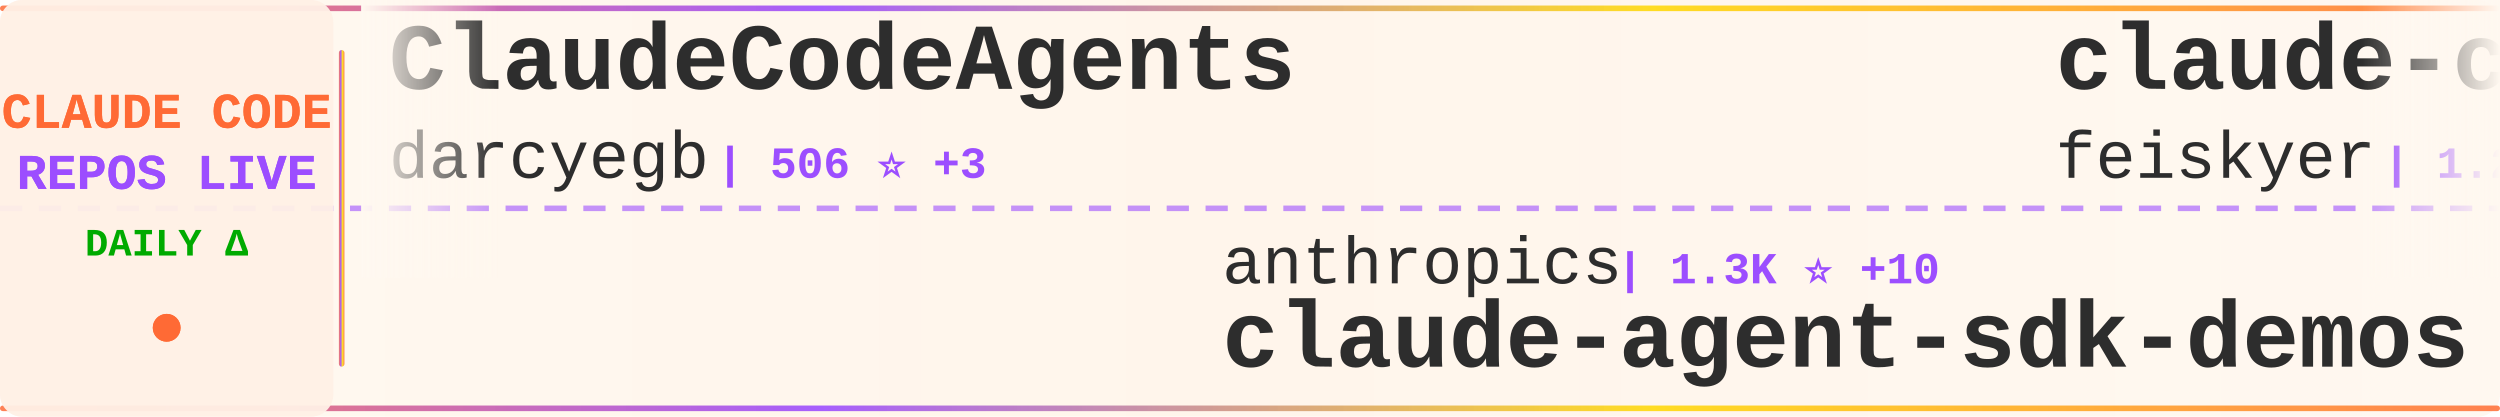
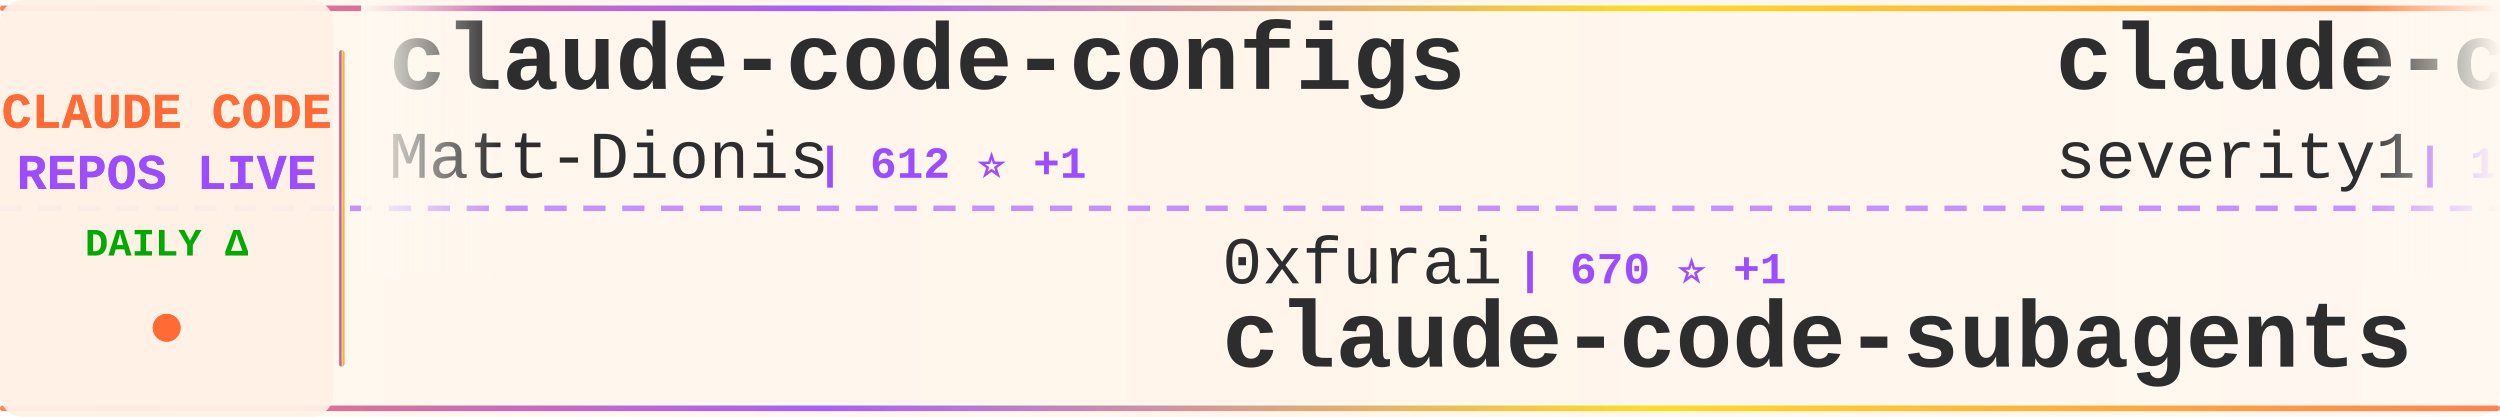
<svg xmlns="http://www.w3.org/2000/svg" width="900" height="150">
  <defs>
    <linearGradient id="tickerBg" x1="0%" y1="0%" x2="100%" y2="0%">
      <stop offset="0%" style="stop-color:#fff8f0;stop-opacity:0.98" />
      <stop offset="50%" style="stop-color:#fff5eb;stop-opacity:1" />
      <stop offset="100%" style="stop-color:#fff8f0;stop-opacity:0.98" />
    </linearGradient>
    <linearGradient id="borderGrad" x1="0%" y1="0%" x2="100%" y2="0%">
      <stop offset="0%" style="stop-color:#FF6B35;stop-opacity:0.85">
        <animate attributeName="stop-opacity" values="0.85;1;0.85" dur="2s" repeatCount="indefinite" />
      </stop>
      <stop offset="33%" style="stop-color:#9C4EFF;stop-opacity:0.9">
        <animate attributeName="stop-opacity" values="0.9;1;0.9" dur="2.2s" repeatCount="indefinite" />
      </stop>
      <stop offset="66%" style="stop-color:#FFD700;stop-opacity:0.85">
        <animate attributeName="stop-opacity" values="0.85;1;0.85" dur="1.8s" repeatCount="indefinite" />
      </stop>
      <stop offset="100%" style="stop-color:#FF6B35;stop-opacity:0.85">
        <animate attributeName="stop-opacity" values="0.85;1;0.85" dur="2s" repeatCount="indefinite" />
      </stop>
    </linearGradient>
    <filter id="textGlow">
      <feGaussianBlur stdDeviation="0.15" result="coloredBlur" />
      <feMerge>
        <feMergeNode in="coloredBlur" />
        <feMergeNode in="SourceGraphic" />
      </feMerge>
    </filter>
    <filter id="metricGlow">
      <feGaussianBlur stdDeviation="0.2" result="coloredBlur" />
      <feMerge>
        <feMergeNode in="coloredBlur" />
        <feMergeNode in="SourceGraphic" />
      </feMerge>
    </filter>
    <linearGradient id="leftFade" x1="0%" y1="0%" x2="100%" y2="0%">
      <stop offset="0%" style="stop-color:#fff8f0;stop-opacity:1" />
      <stop offset="100%" style="stop-color:#fff8f0;stop-opacity:0" />
    </linearGradient>
    <linearGradient id="rightFade" x1="0%" y1="0%" x2="100%" y2="0%">
      <stop offset="0%" style="stop-color:#fff8f0;stop-opacity:0" />
      <stop offset="100%" style="stop-color:#fff8f0;stop-opacity:1" />
    </linearGradient>
  </defs>
  <rect width="900" height="150" fill="url(#tickerBg)" rx="8" />
  <rect x="0" y="2" width="900" height="2" fill="url(#borderGrad)" rx="1" />
  <rect x="0" y="146" width="900" height="2" fill="url(#borderGrad)" rx="1" />
  <line x1="0" y1="75" x2="900" y2="75" stroke="#9C4EFF" stroke-width="2" stroke-dasharray="8 6" opacity="0.6" />
  <rect x="0" y="0" width="120" height="150" fill="#fff0e6" opacity="0.95" rx="8" />
  <text x="60" y="46" font-family="'Courier New', monospace" font-size="18" font-weight="bold" fill="#FF6B35" text-anchor="middle" filter="url(#textGlow)">
    CLAUDE CODE
  </text>
  <text x="60" y="68" font-family="'Courier New', monospace" font-size="18" font-weight="bold" fill="#9C4EFF" text-anchor="middle" filter="url(#textGlow)">
    REPOS LIVE
  </text>
  <text x="60" y="92" font-family="'Courier New', monospace" font-size="14" font-weight="bold" fill="#00aa00" text-anchor="middle">
    DAILY Δ
  </text>
  <circle cx="60" cy="118" r="5" fill="#FF6B35" filter="url(#metricGlow)">
    <animate attributeName="r" values="4;6;4" dur="1.5s" repeatCount="indefinite" />
    <animate attributeName="opacity" values="0.6;1;0.6" dur="1.5s" repeatCount="indefinite" />
  </circle>
  <rect x="122" y="18" width="2" height="114" fill="url(#borderGrad)" rx="1" />
  <clipPath id="tickerClip">
    <rect x="130" y="0" width="770" height="150" />
  </clipPath>
  <g clip-path="url(#tickerClip)">
    <g id="tickerItems">
      <animateTransform attributeName="transform" attributeType="XML" type="translate" from="0 0" to="-3000 0" dur="54s" repeatCount="indefinite" />
      <g transform="translate(0, 0)">
-         <text x="140" y="32" font-family="'Courier New', monospace" font-size="34" font-weight="bold" fill="#2d2d2d">ClaudeCodeAgents</text>
-         <text x="140" y="64" font-family="'Courier New', monospace" font-size="24" font-weight="normal" fill="#2d2d2d" opacity="1.0">darcyegb</text>
-         <text x="258" y="64" font-family="'Courier New', monospace" font-size="16" font-weight="bold" fill="#9C4EFF"> | 506 ⭐ +3</text>
+         <text x="140" y="32" font-family="'Courier New', monospace" font-size="34" font-weight="bold" fill="#2d2d2d">claude-code-configs</text>
+         <text x="140" y="64" font-family="'Courier New', monospace" font-size="24" font-weight="normal" fill="#2d2d2d" opacity="1.0">Matt-Dionis</text>
+         <text x="294" y="64" font-family="'Courier New', monospace" font-size="16" font-weight="bold" fill="#9C4EFF"> | 612 ⭐ +1</text>
      </g>
      <g transform="translate(300, 0)">
-         <text x="140" y="102" font-family="'Courier New', monospace" font-size="24" font-weight="normal" fill="#2d2d2d" opacity="1.0">anthropics</text>
-         <text x="282" y="102" font-family="'Courier New', monospace" font-size="16" font-weight="bold" fill="#9C4EFF"> | 1.3K ⭐ +10</text>
-         <text x="140" y="132" font-family="'Courier New', monospace" font-size="34" font-weight="bold" fill="#2d2d2d">claude-agent-sdk-demos</text>
+         <text x="140" y="102" font-family="'Courier New', monospace" font-size="24" font-weight="normal" fill="#2d2d2d" opacity="1.0">0xfurai</text>
+         <text x="246" y="102" font-family="'Courier New', monospace" font-size="16" font-weight="bold" fill="#9C4EFF"> | 670 ⭐ +1</text>
+         <text x="140" y="132" font-family="'Courier New', monospace" font-size="34" font-weight="bold" fill="#2d2d2d">claude-code-subagents</text>
      </g>
      <g transform="translate(600, 0)">
-         <text x="140" y="32" font-family="'Courier New', monospace" font-size="34" font-weight="bold" fill="#2d2d2d">claude-code-settings</text>
-         <text x="140" y="64" font-family="'Courier New', monospace" font-size="24" font-weight="normal" fill="#2d2d2d" opacity="1.0">feiskyer</text>
-         <text x="258" y="64" font-family="'Courier New', monospace" font-size="16" font-weight="bold" fill="#9C4EFF"> | 1.2K ⭐ +5</text>
+         <text x="140" y="32" font-family="'Courier New', monospace" font-size="34" font-weight="bold" fill="#2d2d2d">claude-code-prompt-impro...</text>
+         <text x="140" y="64" font-family="'Courier New', monospace" font-size="24" font-weight="normal" fill="#2d2d2d" opacity="1.0">severity1</text>
+         <text x="270" y="64" font-family="'Courier New', monospace" font-size="16" font-weight="bold" fill="#9C4EFF"> | 1.1K ⭐</text>
      </g>
      <g transform="translate(900, 0)">
+         <text x="140" y="102" font-family="'Courier New', monospace" font-size="24" font-weight="normal" fill="#2d2d2d" opacity="1.0">Njengah</text>
+         <text x="246" y="102" font-family="'Courier New', monospace" font-size="16" font-weight="bold" fill="#9C4EFF"> | 1.2K ⭐ +1</text>
+         <text x="140" y="132" font-family="'Courier New', monospace" font-size="34" font-weight="bold" fill="#2d2d2d">claude-code-cheat-sheet</text>
+       </g>
+       <g transform="translate(1200, 0)">
+         <text x="140" y="32" font-family="'Courier New', monospace" font-size="34" font-weight="bold" fill="#2d2d2d">opencode</text>
+         <text x="140" y="64" font-family="'Courier New', monospace" font-size="24" font-weight="normal" fill="#2d2d2d" opacity="1.0">anomalyco</text>
+         <text x="270" y="64" font-family="'Courier New', monospace" font-size="16" font-weight="bold" fill="#9C4EFF"> | 93.4K ⭐ +896</text>
+       </g>
+       <g transform="translate(1500, 0)">
+         <text x="140" y="102" font-family="'Courier New', monospace" font-size="24" font-weight="normal" fill="#2d2d2d" opacity="1.0">catlog22</text>
+         <text x="258" y="102" font-family="'Courier New', monospace" font-size="16" font-weight="bold" fill="#9C4EFF"> | 1.2K ⭐ +15</text>
+         <text x="140" y="132" font-family="'Courier New', monospace" font-size="34" font-weight="bold" fill="#2d2d2d">Claude-Code-Workflow</text>
+       </g>
+       <g transform="translate(1800, 0)">
+         <text x="140" y="32" font-family="'Courier New', monospace" font-size="34" font-weight="bold" fill="#2d2d2d">ralph</text>
+         <text x="140" y="64" font-family="'Courier New', monospace" font-size="24" font-weight="normal" fill="#2d2d2d" opacity="1.0">snarktank</text>
+         <text x="270" y="64" font-family="'Courier New', monospace" font-size="16" font-weight="bold" fill="#9C4EFF"> | 8.8K ⭐ +162</text>
+       </g>
+       <g transform="translate(2100, 0)">
        <text x="140" y="102" font-family="'Courier New', monospace" font-size="24" font-weight="normal" fill="#2d2d2d" opacity="1.0">EnzeD</text>
        <text x="222" y="102" font-family="'Courier New', monospace" font-size="16" font-weight="bold" fill="#9C4EFF"> | 3.8K ⭐ +7</text>
        <text x="140" y="132" font-family="'Courier New', monospace" font-size="34" font-weight="bold" fill="#2d2d2d">vibe-coding</text>
      </g>
-       <g transform="translate(1200, 0)">
-         <text x="140" y="32" font-family="'Courier New', monospace" font-size="34" font-weight="bold" fill="#2d2d2d">claude-code-transcripts</text>
-         <text x="140" y="64" font-family="'Courier New', monospace" font-size="24" font-weight="normal" fill="#2d2d2d" opacity="1.0">simonw</text>
-         <text x="234" y="64" font-family="'Courier New', monospace" font-size="16" font-weight="bold" fill="#9C4EFF"> | 903 ⭐ +11</text>
-       </g>
-       <g transform="translate(1500, 0)">
-         <text x="140" y="102" font-family="'Courier New', monospace" font-size="24" font-weight="normal" fill="#2d2d2d" opacity="1.0">jeremylongshore</text>
-         <text x="342" y="102" font-family="'Courier New', monospace" font-size="16" font-weight="bold" fill="#9C4EFF"> | 1.2K ⭐ +13</text>
-         <text x="140" y="132" font-family="'Courier New', monospace" font-size="34" font-weight="bold" fill="#2d2d2d">claude-code-plugins-plus...</text>
-       </g>
-       <g transform="translate(1800, 0)">
-         <text x="140" y="32" font-family="'Courier New', monospace" font-size="34" font-weight="bold" fill="#2d2d2d">claude-code-hooks-multi-...</text>
-         <text x="140" y="64" font-family="'Courier New', monospace" font-size="24" font-weight="normal" fill="#2d2d2d" opacity="1.0">disler</text>
-         <text x="234" y="64" font-family="'Courier New', monospace" font-size="16" font-weight="bold" fill="#9C4EFF"> | 934 ⭐ +3</text>
-       </g>
-       <g transform="translate(2100, 0)">
-         <text x="140" y="102" font-family="'Courier New', monospace" font-size="24" font-weight="normal" fill="#2d2d2d" opacity="1.0">lst97</text>
-         <text x="222" y="102" font-family="'Courier New', monospace" font-size="16" font-weight="bold" fill="#9C4EFF"> | 1.4K ⭐ +2</text>
-         <text x="140" y="132" font-family="'Courier New', monospace" font-size="34" font-weight="bold" fill="#2d2d2d">claude-code-sub-agents</text>
-       </g>
      <g transform="translate(2400, 0)">
-         <text x="140" y="32" font-family="'Courier New', monospace" font-size="34" font-weight="bold" fill="#2d2d2d">claude-code-tools</text>
-         <text x="140" y="64" font-family="'Courier New', monospace" font-size="24" font-weight="normal" fill="#2d2d2d" opacity="1.0">pchalasani</text>
-         <text x="282" y="64" font-family="'Courier New', monospace" font-size="16" font-weight="bold" fill="#9C4EFF"> | 1.3K ⭐ +20</text>
+         <text x="140" y="32" font-family="'Courier New', monospace" font-size="34" font-weight="bold" fill="#2d2d2d">1code</text>
+         <text x="140" y="64" font-family="'Courier New', monospace" font-size="24" font-weight="normal" fill="#2d2d2d" opacity="1.0">21st-dev</text>
+         <text x="258" y="64" font-family="'Courier New', monospace" font-size="16" font-weight="bold" fill="#9C4EFF"> | 4.6K ⭐ +30</text>
      </g>
      <g transform="translate(2700, 0)">
-         <text x="140" y="102" font-family="'Courier New', monospace" font-size="24" font-weight="normal" fill="#2d2d2d" opacity="1.0">revfactory</text>
-         <text x="282" y="102" font-family="'Courier New', monospace" font-size="16" font-weight="bold" fill="#9C4EFF"> | 750 ⭐ +1</text>
-         <text x="140" y="132" font-family="'Courier New', monospace" font-size="34" font-weight="bold" fill="#2d2d2d">claude-code-mastering</text>
+         <text x="140" y="102" font-family="'Courier New', monospace" font-size="24" font-weight="normal" fill="#2d2d2d" opacity="1.0">disler</text>
+         <text x="234" y="102" font-family="'Courier New', monospace" font-size="16" font-weight="bold" fill="#9C4EFF"> | 934 ⭐ +3</text>
+         <text x="140" y="132" font-family="'Courier New', monospace" font-size="34" font-weight="bold" fill="#2d2d2d">claude-code-hooks-multi-...</text>
      </g>
      <g transform="translate(3000, 0)">
-         <text x="140" y="32" font-family="'Courier New', monospace" font-size="34" font-weight="bold" fill="#2d2d2d">ClaudeCodeAgents</text>
-         <text x="140" y="64" font-family="'Courier New', monospace" font-size="24" font-weight="normal" fill="#2d2d2d" opacity="1.0">darcyegb</text>
-         <text x="258" y="64" font-family="'Courier New', monospace" font-size="16" font-weight="bold" fill="#9C4EFF"> | 506 ⭐ +3</text>
+         <text x="140" y="32" font-family="'Courier New', monospace" font-size="34" font-weight="bold" fill="#2d2d2d">claude-code-configs</text>
+         <text x="140" y="64" font-family="'Courier New', monospace" font-size="24" font-weight="normal" fill="#2d2d2d" opacity="1.0">Matt-Dionis</text>
+         <text x="294" y="64" font-family="'Courier New', monospace" font-size="16" font-weight="bold" fill="#9C4EFF"> | 612 ⭐ +1</text>
      </g>
      <g transform="translate(3300, 0)">
-         <text x="140" y="102" font-family="'Courier New', monospace" font-size="24" font-weight="normal" fill="#2d2d2d" opacity="1.0">anthropics</text>
-         <text x="282" y="102" font-family="'Courier New', monospace" font-size="16" font-weight="bold" fill="#9C4EFF"> | 1.3K ⭐ +10</text>
-         <text x="140" y="132" font-family="'Courier New', monospace" font-size="34" font-weight="bold" fill="#2d2d2d">claude-agent-sdk-demos</text>
+         <text x="140" y="102" font-family="'Courier New', monospace" font-size="24" font-weight="normal" fill="#2d2d2d" opacity="1.0">0xfurai</text>
+         <text x="246" y="102" font-family="'Courier New', monospace" font-size="16" font-weight="bold" fill="#9C4EFF"> | 670 ⭐ +1</text>
+         <text x="140" y="132" font-family="'Courier New', monospace" font-size="34" font-weight="bold" fill="#2d2d2d">claude-code-subagents</text>
      </g>
      <g transform="translate(3600, 0)">
-         <text x="140" y="32" font-family="'Courier New', monospace" font-size="34" font-weight="bold" fill="#2d2d2d">claude-code-settings</text>
-         <text x="140" y="64" font-family="'Courier New', monospace" font-size="24" font-weight="normal" fill="#2d2d2d" opacity="1.0">feiskyer</text>
-         <text x="258" y="64" font-family="'Courier New', monospace" font-size="16" font-weight="bold" fill="#9C4EFF"> | 1.2K ⭐ +5</text>
+         <text x="140" y="32" font-family="'Courier New', monospace" font-size="34" font-weight="bold" fill="#2d2d2d">claude-code-prompt-impro...</text>
+         <text x="140" y="64" font-family="'Courier New', monospace" font-size="24" font-weight="normal" fill="#2d2d2d" opacity="1.0">severity1</text>
+         <text x="270" y="64" font-family="'Courier New', monospace" font-size="16" font-weight="bold" fill="#9C4EFF"> | 1.1K ⭐</text>
      </g>
      <g transform="translate(3900, 0)">
-         <text x="140" y="102" font-family="'Courier New', monospace" font-size="24" font-weight="normal" fill="#2d2d2d" opacity="1.0">EnzeD</text>
-         <text x="222" y="102" font-family="'Courier New', monospace" font-size="16" font-weight="bold" fill="#9C4EFF"> | 3.8K ⭐ +7</text>
-         <text x="140" y="132" font-family="'Courier New', monospace" font-size="34" font-weight="bold" fill="#2d2d2d">vibe-coding</text>
+         <text x="140" y="102" font-family="'Courier New', monospace" font-size="24" font-weight="normal" fill="#2d2d2d" opacity="1.0">Njengah</text>
+         <text x="246" y="102" font-family="'Courier New', monospace" font-size="16" font-weight="bold" fill="#9C4EFF"> | 1.2K ⭐ +1</text>
+         <text x="140" y="132" font-family="'Courier New', monospace" font-size="34" font-weight="bold" fill="#2d2d2d">claude-code-cheat-sheet</text>
      </g>
    </g>
  </g>
  <rect x="130" y="0" width="50" height="100" fill="url(#leftFade)" />
  <rect x="850" y="0" width="50" height="100" fill="url(#rightFade)" />
</svg>
